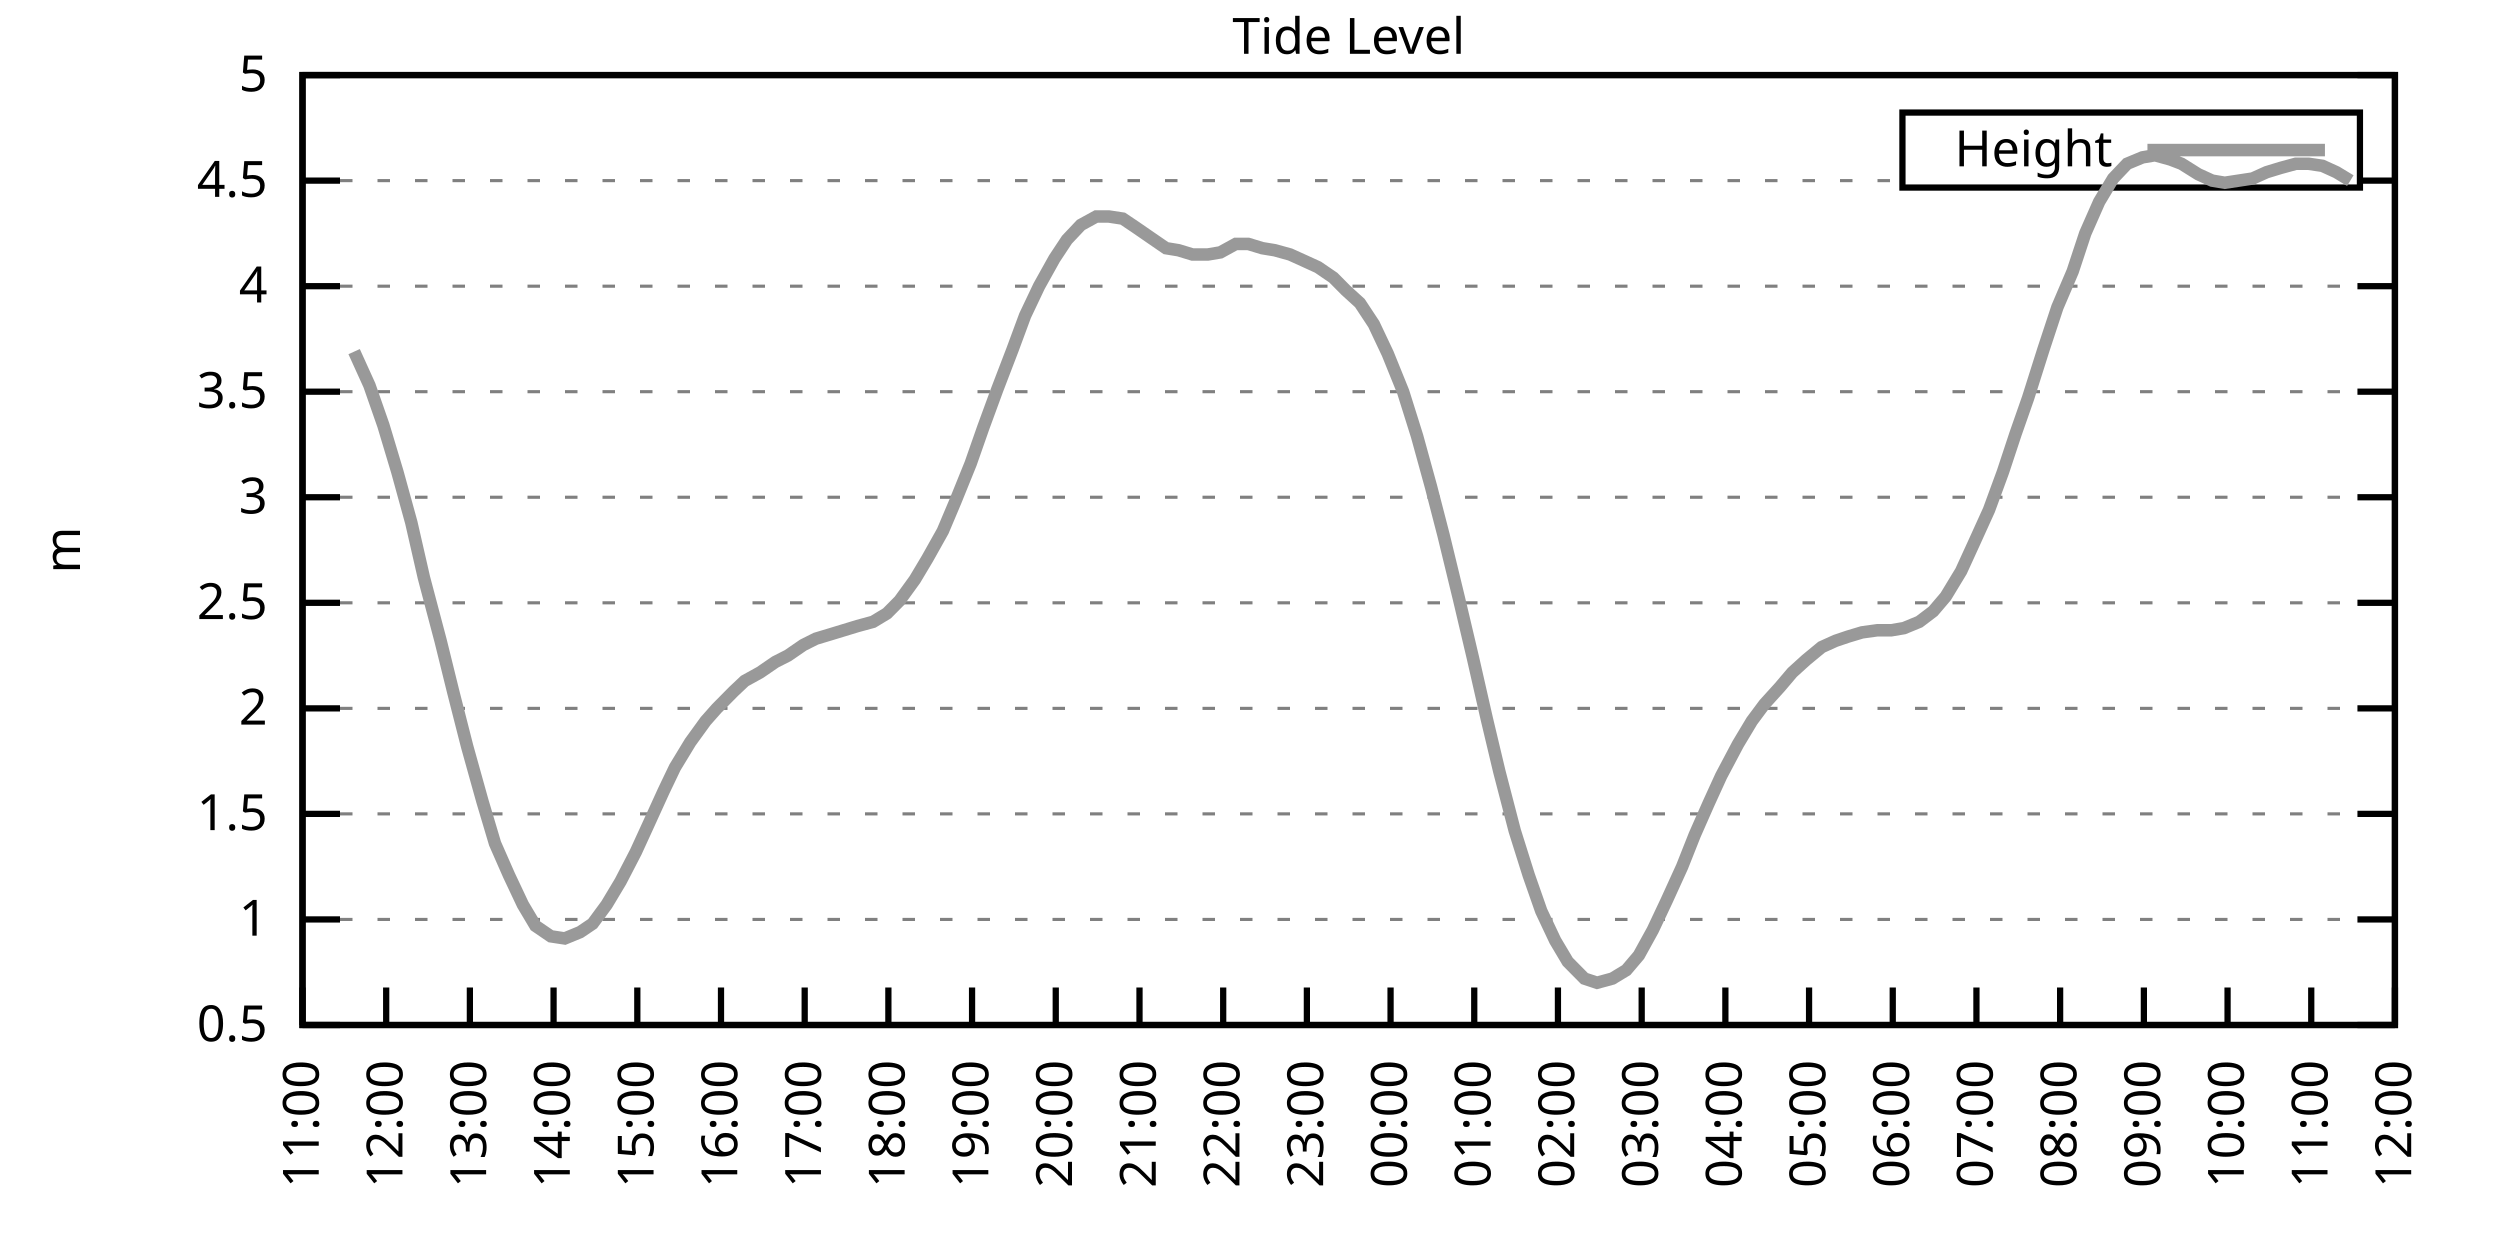
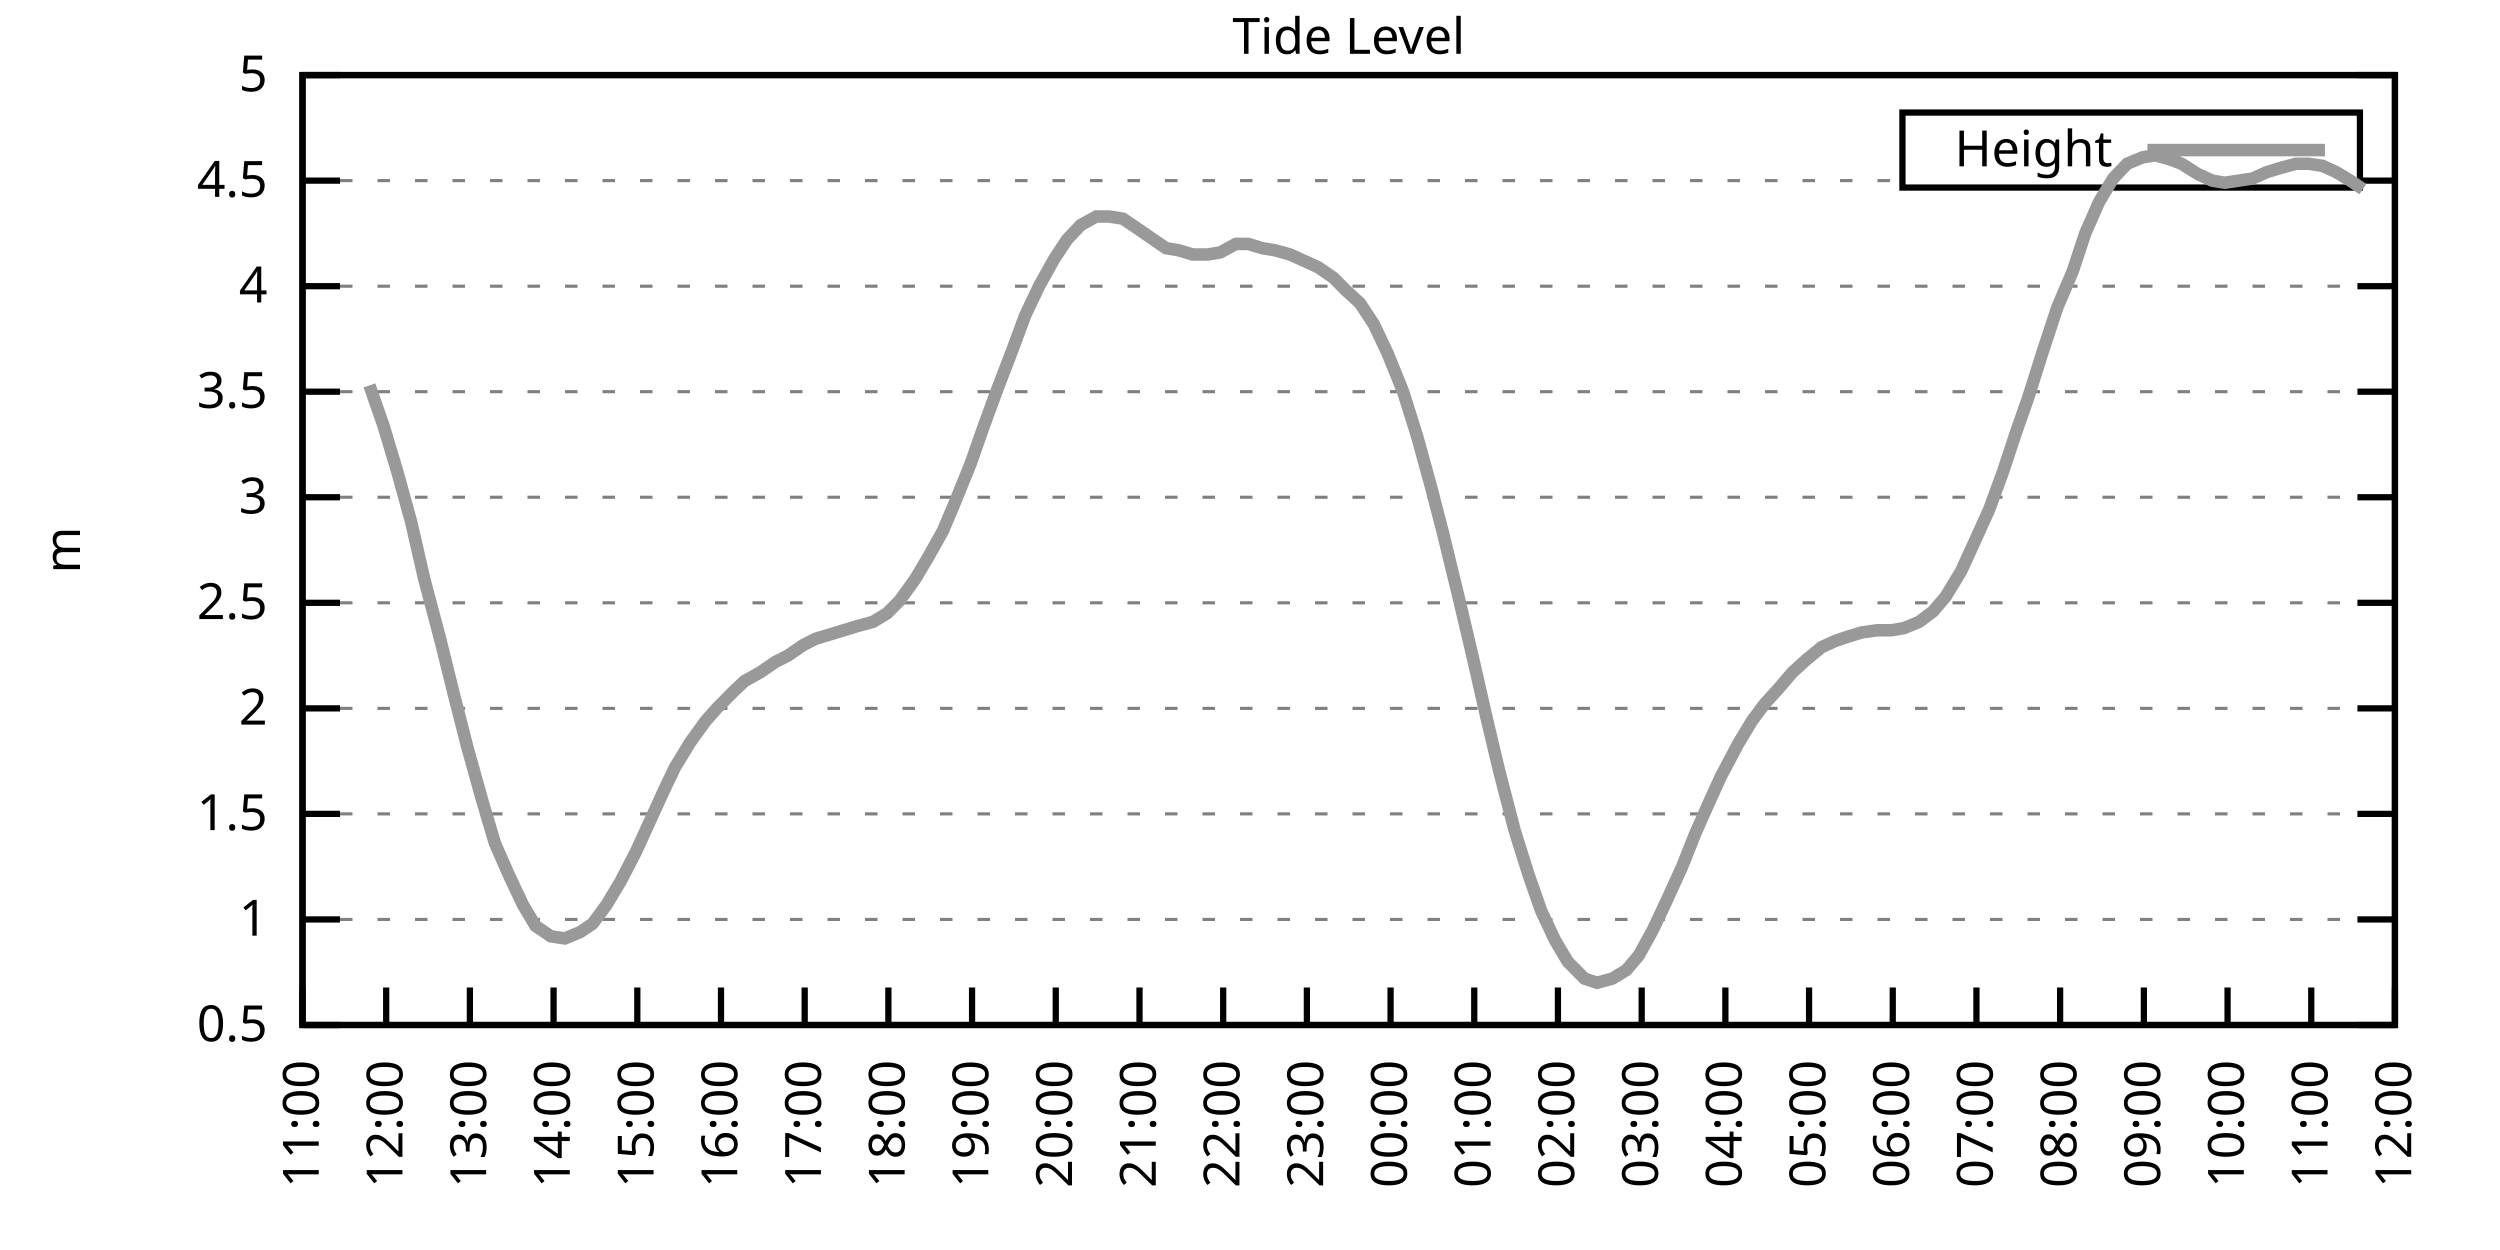
<svg xmlns="http://www.w3.org/2000/svg" xmlns:xlink="http://www.w3.org/1999/xlink" width="400" height="200" viewBox="0 0 400 200">
  <g id="gnuplot_canvas">
    <rect x="0" y="0" width="400" height="200" fill="none" />
    <defs>
      <circle id="gpDot" r="0.5" stroke-width="0.5" stroke="currentColor" />
      <path id="gpPt0" stroke-width="0.333" stroke="currentColor" d="M-1,0 h2 M0,-1 v2" />
      <path id="gpPt1" stroke-width="0.333" stroke="currentColor" d="M-1,-1 L1,1 M1,-1 L-1,1" />
      <path id="gpPt2" stroke-width="0.333" stroke="currentColor" d="M-1,0 L1,0 M0,-1 L0,1 M-1,-1 L1,1 M-1,1 L1,-1" />
      <rect id="gpPt3" stroke-width="0.333" stroke="currentColor" x="-1" y="-1" width="2" height="2" />
      <rect id="gpPt4" stroke-width="0.333" stroke="currentColor" fill="currentColor" x="-1" y="-1" width="2" height="2" />
      <circle id="gpPt5" stroke-width="0.333" stroke="currentColor" cx="0" cy="0" r="1" />
      <use xlink:href="#gpPt5" id="gpPt6" fill="currentColor" stroke="none" />
      <path id="gpPt7" stroke-width="0.333" stroke="currentColor" d="M0,-1.33 L-1.33,0.67 L1.33,0.67 z" />
      <use xlink:href="#gpPt7" id="gpPt8" fill="currentColor" stroke="none" />
      <use xlink:href="#gpPt7" id="gpPt9" stroke="currentColor" transform="rotate(180)" />
      <use xlink:href="#gpPt9" id="gpPt10" fill="currentColor" stroke="none" />
      <use xlink:href="#gpPt3" id="gpPt11" stroke="currentColor" transform="rotate(45)" />
      <use xlink:href="#gpPt11" id="gpPt12" fill="currentColor" stroke="none" />
      <path id="gpPt13" stroke-width="0.333" stroke="currentColor" d="M0,1.330 L1.265,0.411 L0.782,-1.067 L-0.782,-1.076 L-1.265,0.411 z" />
      <use xlink:href="#gpPt13" id="gpPt14" fill="currentColor" stroke="none" />
      <filter id="textbox" filterUnits="objectBoundingBox" x="0" y="0" height="1" width="1">
        <feFlood flood-color="white" flood-opacity="1" result="bgnd" />
        <feComposite in="SourceGraphic" in2="bgnd" operator="atop" />
      </filter>
      <filter id="greybox" filterUnits="objectBoundingBox" x="0" y="0" height="1" width="1">
        <feFlood flood-color="lightgrey" flood-opacity="1" result="grey" />
        <feComposite in="SourceGraphic" in2="grey" operator="atop" />
      </filter>
    </defs>
    <g fill="none" color="white" stroke="currentColor" stroke-width="1.00" stroke-linecap="butt" stroke-linejoin="miter">
</g>
    <g fill="none" color="black" stroke="currentColor" stroke-width="1.00" stroke-linecap="butt" stroke-linejoin="miter">
      <g stroke="none" shape-rendering="crispEdges">
        <polygon fill="rgb(255, 255, 255)" points="48.40,164.00 383.18,164.00 383.18,12.02 48.40,12.02 " />
      </g>
    </g>
    <g fill="none" color="black" stroke="currentColor" stroke-width="1.00" stroke-linecap="butt" stroke-linejoin="miter">
</g>
    <g fill="none" color="black" stroke="black" stroke-width="0.50" stroke-linecap="butt" stroke-linejoin="miter">
</g>
    <g fill="none" color="gray" stroke="currentColor" stroke-width="0.50" stroke-linecap="butt" stroke-linejoin="miter">
      <path stroke="gray" stroke-dasharray="2,4" class="gridline" d="M48.40,164.00 L383.19,164.00  " />
    </g>
    <g fill="none" color="gray" stroke="gray" stroke-width="1.00" stroke-linecap="butt" stroke-linejoin="miter">
</g>
    <g fill="none" color="black" stroke="currentColor" stroke-width="1.00" stroke-linecap="butt" stroke-linejoin="miter">
      <path stroke="black" d="M48.40,164.00 L54.40,164.00 M383.19,164.00 L377.19,164.00  " />
      <g transform="translate(42.80,166.60)" stroke="none" fill="black" font-family="Sans" font-size="8.00" text-anchor="end">
        <text>
          <tspan font-family="Sans"> 0.5</tspan>
        </text>
      </g>
    </g>
    <g fill="none" color="black" stroke="currentColor" stroke-width="1.00" stroke-linecap="butt" stroke-linejoin="miter">
</g>
    <g fill="none" color="black" stroke="black" stroke-width="0.50" stroke-linecap="butt" stroke-linejoin="miter">
</g>
    <g fill="none" color="gray" stroke="currentColor" stroke-width="0.50" stroke-linecap="butt" stroke-linejoin="miter">
      <path stroke="gray" stroke-dasharray="2,4" class="gridline" d="M48.40,147.11 L383.19,147.11  " />
    </g>
    <g fill="none" color="gray" stroke="gray" stroke-width="1.00" stroke-linecap="butt" stroke-linejoin="miter">
</g>
    <g fill="none" color="black" stroke="currentColor" stroke-width="1.00" stroke-linecap="butt" stroke-linejoin="miter">
      <path stroke="black" d="M48.40,147.11 L54.40,147.11 M383.19,147.11 L377.19,147.11  " />
      <g transform="translate(42.80,149.71)" stroke="none" fill="black" font-family="Sans" font-size="8.00" text-anchor="end">
        <text>
          <tspan font-family="Sans"> 1</tspan>
        </text>
      </g>
    </g>
    <g fill="none" color="black" stroke="currentColor" stroke-width="1.00" stroke-linecap="butt" stroke-linejoin="miter">
</g>
    <g fill="none" color="black" stroke="black" stroke-width="0.50" stroke-linecap="butt" stroke-linejoin="miter">
</g>
    <g fill="none" color="gray" stroke="currentColor" stroke-width="0.50" stroke-linecap="butt" stroke-linejoin="miter">
      <path stroke="gray" stroke-dasharray="2,4" class="gridline" d="M48.40,130.22 L383.19,130.22  " />
    </g>
    <g fill="none" color="gray" stroke="gray" stroke-width="1.00" stroke-linecap="butt" stroke-linejoin="miter">
</g>
    <g fill="none" color="black" stroke="currentColor" stroke-width="1.00" stroke-linecap="butt" stroke-linejoin="miter">
      <path stroke="black" d="M48.40,130.22 L54.40,130.22 M383.19,130.22 L377.19,130.22  " />
      <g transform="translate(42.80,132.82)" stroke="none" fill="black" font-family="Sans" font-size="8.00" text-anchor="end">
        <text>
          <tspan font-family="Sans"> 1.5</tspan>
        </text>
      </g>
    </g>
    <g fill="none" color="black" stroke="currentColor" stroke-width="1.00" stroke-linecap="butt" stroke-linejoin="miter">
</g>
    <g fill="none" color="black" stroke="black" stroke-width="0.50" stroke-linecap="butt" stroke-linejoin="miter">
</g>
    <g fill="none" color="gray" stroke="currentColor" stroke-width="0.50" stroke-linecap="butt" stroke-linejoin="miter">
      <path stroke="gray" stroke-dasharray="2,4" class="gridline" d="M48.40,113.34 L383.19,113.34  " />
    </g>
    <g fill="none" color="gray" stroke="gray" stroke-width="1.00" stroke-linecap="butt" stroke-linejoin="miter">
</g>
    <g fill="none" color="black" stroke="currentColor" stroke-width="1.00" stroke-linecap="butt" stroke-linejoin="miter">
      <path stroke="black" d="M48.40,113.34 L54.40,113.34 M383.19,113.34 L377.19,113.34  " />
      <g transform="translate(42.80,115.94)" stroke="none" fill="black" font-family="Sans" font-size="8.00" text-anchor="end">
        <text>
          <tspan font-family="Sans"> 2</tspan>
        </text>
      </g>
    </g>
    <g fill="none" color="black" stroke="currentColor" stroke-width="1.00" stroke-linecap="butt" stroke-linejoin="miter">
</g>
    <g fill="none" color="black" stroke="black" stroke-width="0.50" stroke-linecap="butt" stroke-linejoin="miter">
</g>
    <g fill="none" color="gray" stroke="currentColor" stroke-width="0.50" stroke-linecap="butt" stroke-linejoin="miter">
      <path stroke="gray" stroke-dasharray="2,4" class="gridline" d="M48.40,96.45 L383.19,96.45  " />
    </g>
    <g fill="none" color="gray" stroke="gray" stroke-width="1.00" stroke-linecap="butt" stroke-linejoin="miter">
</g>
    <g fill="none" color="black" stroke="currentColor" stroke-width="1.00" stroke-linecap="butt" stroke-linejoin="miter">
      <path stroke="black" d="M48.40,96.45 L54.40,96.45 M383.19,96.45 L377.19,96.45  " />
      <g transform="translate(42.80,99.05)" stroke="none" fill="black" font-family="Sans" font-size="8.00" text-anchor="end">
        <text>
          <tspan font-family="Sans"> 2.5</tspan>
        </text>
      </g>
    </g>
    <g fill="none" color="black" stroke="currentColor" stroke-width="1.00" stroke-linecap="butt" stroke-linejoin="miter">
</g>
    <g fill="none" color="black" stroke="black" stroke-width="0.50" stroke-linecap="butt" stroke-linejoin="miter">
</g>
    <g fill="none" color="gray" stroke="currentColor" stroke-width="0.50" stroke-linecap="butt" stroke-linejoin="miter">
      <path stroke="gray" stroke-dasharray="2,4" class="gridline" d="M48.40,79.56 L383.19,79.56  " />
    </g>
    <g fill="none" color="gray" stroke="gray" stroke-width="1.00" stroke-linecap="butt" stroke-linejoin="miter">
</g>
    <g fill="none" color="black" stroke="currentColor" stroke-width="1.00" stroke-linecap="butt" stroke-linejoin="miter">
      <path stroke="black" d="M48.40,79.56 L54.40,79.56 M383.19,79.56 L377.19,79.56  " />
      <g transform="translate(42.80,82.16)" stroke="none" fill="black" font-family="Sans" font-size="8.00" text-anchor="end">
        <text>
          <tspan font-family="Sans"> 3</tspan>
        </text>
      </g>
    </g>
    <g fill="none" color="black" stroke="currentColor" stroke-width="1.00" stroke-linecap="butt" stroke-linejoin="miter">
</g>
    <g fill="none" color="black" stroke="black" stroke-width="0.50" stroke-linecap="butt" stroke-linejoin="miter">
</g>
    <g fill="none" color="gray" stroke="currentColor" stroke-width="0.50" stroke-linecap="butt" stroke-linejoin="miter">
      <path stroke="gray" stroke-dasharray="2,4" class="gridline" d="M48.40,62.67 L383.19,62.67  " />
    </g>
    <g fill="none" color="gray" stroke="gray" stroke-width="1.00" stroke-linecap="butt" stroke-linejoin="miter">
</g>
    <g fill="none" color="black" stroke="currentColor" stroke-width="1.00" stroke-linecap="butt" stroke-linejoin="miter">
      <path stroke="black" d="M48.40,62.67 L54.40,62.67 M383.19,62.67 L377.19,62.67  " />
      <g transform="translate(42.80,65.27)" stroke="none" fill="black" font-family="Sans" font-size="8.00" text-anchor="end">
        <text>
          <tspan font-family="Sans"> 3.5</tspan>
        </text>
      </g>
    </g>
    <g fill="none" color="black" stroke="currentColor" stroke-width="1.00" stroke-linecap="butt" stroke-linejoin="miter">
</g>
    <g fill="none" color="black" stroke="black" stroke-width="0.50" stroke-linecap="butt" stroke-linejoin="miter">
</g>
    <g fill="none" color="gray" stroke="currentColor" stroke-width="0.50" stroke-linecap="butt" stroke-linejoin="miter">
      <path stroke="gray" stroke-dasharray="2,4" class="gridline" d="M48.40,45.79 L383.19,45.79  " />
    </g>
    <g fill="none" color="gray" stroke="gray" stroke-width="1.00" stroke-linecap="butt" stroke-linejoin="miter">
</g>
    <g fill="none" color="black" stroke="currentColor" stroke-width="1.00" stroke-linecap="butt" stroke-linejoin="miter">
      <path stroke="black" d="M48.40,45.79 L54.40,45.79 M383.19,45.79 L377.19,45.79  " />
      <g transform="translate(42.80,48.39)" stroke="none" fill="black" font-family="Sans" font-size="8.00" text-anchor="end">
        <text>
          <tspan font-family="Sans"> 4</tspan>
        </text>
      </g>
    </g>
    <g fill="none" color="black" stroke="currentColor" stroke-width="1.00" stroke-linecap="butt" stroke-linejoin="miter">
</g>
    <g fill="none" color="black" stroke="black" stroke-width="0.50" stroke-linecap="butt" stroke-linejoin="miter">
</g>
    <g fill="none" color="gray" stroke="currentColor" stroke-width="0.50" stroke-linecap="butt" stroke-linejoin="miter">
      <path stroke="gray" stroke-dasharray="2,4" class="gridline" d="M48.40,28.90 L304.39,28.90 M377.59,28.90 L383.19,28.90  " />
    </g>
    <g fill="none" color="gray" stroke="gray" stroke-width="1.00" stroke-linecap="butt" stroke-linejoin="miter">
</g>
    <g fill="none" color="black" stroke="currentColor" stroke-width="1.00" stroke-linecap="butt" stroke-linejoin="miter">
      <path stroke="black" d="M48.40,28.90 L54.40,28.90 M383.19,28.90 L377.19,28.90  " />
      <g transform="translate(42.80,31.50)" stroke="none" fill="black" font-family="Sans" font-size="8.00" text-anchor="end">
        <text>
          <tspan font-family="Sans"> 4.5</tspan>
        </text>
      </g>
    </g>
    <g fill="none" color="black" stroke="currentColor" stroke-width="1.00" stroke-linecap="butt" stroke-linejoin="miter">
</g>
    <g fill="none" color="black" stroke="black" stroke-width="0.50" stroke-linecap="butt" stroke-linejoin="miter">
</g>
    <g fill="none" color="gray" stroke="currentColor" stroke-width="0.50" stroke-linecap="butt" stroke-linejoin="miter">
      <path stroke="gray" stroke-dasharray="2,4" class="gridline" d="M48.40,12.01 L383.19,12.01  " />
    </g>
    <g fill="none" color="gray" stroke="gray" stroke-width="1.00" stroke-linecap="butt" stroke-linejoin="miter">
</g>
    <g fill="none" color="black" stroke="currentColor" stroke-width="1.00" stroke-linecap="butt" stroke-linejoin="miter">
      <path stroke="black" d="M48.40,12.01 L54.40,12.01 M383.19,12.01 L377.19,12.01  " />
      <g transform="translate(42.80,14.61)" stroke="none" fill="black" font-family="Sans" font-size="8.00" text-anchor="end">
        <text>
          <tspan font-family="Sans"> 5</tspan>
        </text>
      </g>
    </g>
    <g fill="none" color="black" stroke="currentColor" stroke-width="1.00" stroke-linecap="butt" stroke-linejoin="miter">
      <path stroke="black" d="M48.40,164.00 L48.40,158.00  " />
      <g transform="translate(51.00,169.60) rotate(270.00)" stroke="none" fill="black" font-family="Sans" font-size="8.00" text-anchor="end">
        <text>
          <tspan font-family="Sans">11:00</tspan>
        </text>
      </g>
    </g>
    <g fill="none" color="black" stroke="currentColor" stroke-width="1.00" stroke-linecap="butt" stroke-linejoin="miter">
      <path stroke="black" d="M61.79,164.00 L61.79,158.00  " />
      <g transform="translate(64.39,169.60) rotate(270.00)" stroke="none" fill="black" font-family="Sans" font-size="8.00" text-anchor="end">
        <text>
          <tspan font-family="Sans">12:00</tspan>
        </text>
      </g>
    </g>
    <g fill="none" color="black" stroke="currentColor" stroke-width="1.00" stroke-linecap="butt" stroke-linejoin="miter">
      <path stroke="black" d="M75.18,164.00 L75.18,158.00  " />
      <g transform="translate(77.78,169.60) rotate(270.00)" stroke="none" fill="black" font-family="Sans" font-size="8.00" text-anchor="end">
        <text>
          <tspan font-family="Sans">13:00</tspan>
        </text>
      </g>
    </g>
    <g fill="none" color="black" stroke="currentColor" stroke-width="1.00" stroke-linecap="butt" stroke-linejoin="miter">
      <path stroke="black" d="M88.57,164.00 L88.57,158.00  " />
      <g transform="translate(91.17,169.60) rotate(270.00)" stroke="none" fill="black" font-family="Sans" font-size="8.00" text-anchor="end">
        <text>
          <tspan font-family="Sans">14:00</tspan>
        </text>
      </g>
    </g>
    <g fill="none" color="black" stroke="currentColor" stroke-width="1.00" stroke-linecap="butt" stroke-linejoin="miter">
      <path stroke="black" d="M101.97,164.00 L101.97,158.00  " />
      <g transform="translate(104.57,169.60) rotate(270.00)" stroke="none" fill="black" font-family="Sans" font-size="8.00" text-anchor="end">
        <text>
          <tspan font-family="Sans">15:00</tspan>
        </text>
      </g>
    </g>
    <g fill="none" color="black" stroke="currentColor" stroke-width="1.00" stroke-linecap="butt" stroke-linejoin="miter">
      <path stroke="black" d="M115.36,164.00 L115.36,158.00  " />
      <g transform="translate(117.96,169.60) rotate(270.00)" stroke="none" fill="black" font-family="Sans" font-size="8.00" text-anchor="end">
        <text>
          <tspan font-family="Sans">16:00</tspan>
        </text>
      </g>
    </g>
    <g fill="none" color="black" stroke="currentColor" stroke-width="1.00" stroke-linecap="butt" stroke-linejoin="miter">
      <path stroke="black" d="M128.75,164.00 L128.75,158.00  " />
      <g transform="translate(131.35,169.60) rotate(270.00)" stroke="none" fill="black" font-family="Sans" font-size="8.00" text-anchor="end">
        <text>
          <tspan font-family="Sans">17:00</tspan>
        </text>
      </g>
    </g>
    <g fill="none" color="black" stroke="currentColor" stroke-width="1.00" stroke-linecap="butt" stroke-linejoin="miter">
      <path stroke="black" d="M142.14,164.00 L142.14,158.00  " />
      <g transform="translate(144.74,169.60) rotate(270.00)" stroke="none" fill="black" font-family="Sans" font-size="8.00" text-anchor="end">
        <text>
          <tspan font-family="Sans">18:00</tspan>
        </text>
      </g>
    </g>
    <g fill="none" color="black" stroke="currentColor" stroke-width="1.00" stroke-linecap="butt" stroke-linejoin="miter">
      <path stroke="black" d="M155.53,164.00 L155.53,158.00  " />
      <g transform="translate(158.13,169.60) rotate(270.00)" stroke="none" fill="black" font-family="Sans" font-size="8.00" text-anchor="end">
        <text>
          <tspan font-family="Sans">19:00</tspan>
        </text>
      </g>
    </g>
    <g fill="none" color="black" stroke="currentColor" stroke-width="1.00" stroke-linecap="butt" stroke-linejoin="miter">
      <path stroke="black" d="M168.92,164.00 L168.92,158.00  " />
      <g transform="translate(171.52,169.60) rotate(270.00)" stroke="none" fill="black" font-family="Sans" font-size="8.00" text-anchor="end">
        <text>
          <tspan font-family="Sans">20:00</tspan>
        </text>
      </g>
    </g>
    <g fill="none" color="black" stroke="currentColor" stroke-width="1.00" stroke-linecap="butt" stroke-linejoin="miter">
      <path stroke="black" d="M182.32,164.00 L182.32,158.00  " />
      <g transform="translate(184.92,169.60) rotate(270.00)" stroke="none" fill="black" font-family="Sans" font-size="8.00" text-anchor="end">
        <text>
          <tspan font-family="Sans">21:00</tspan>
        </text>
      </g>
    </g>
    <g fill="none" color="black" stroke="currentColor" stroke-width="1.00" stroke-linecap="butt" stroke-linejoin="miter">
      <path stroke="black" d="M195.71,164.00 L195.71,158.00  " />
      <g transform="translate(198.31,169.60) rotate(270.00)" stroke="none" fill="black" font-family="Sans" font-size="8.00" text-anchor="end">
        <text>
          <tspan font-family="Sans">22:00</tspan>
        </text>
      </g>
    </g>
    <g fill="none" color="black" stroke="currentColor" stroke-width="1.00" stroke-linecap="butt" stroke-linejoin="miter">
      <path stroke="black" d="M209.10,164.00 L209.10,158.00  " />
      <g transform="translate(211.70,169.60) rotate(270.00)" stroke="none" fill="black" font-family="Sans" font-size="8.00" text-anchor="end">
        <text>
          <tspan font-family="Sans">23:00</tspan>
        </text>
      </g>
    </g>
    <g fill="none" color="black" stroke="currentColor" stroke-width="1.00" stroke-linecap="butt" stroke-linejoin="miter">
      <path stroke="black" d="M222.49,164.00 L222.49,158.00  " />
      <g transform="translate(225.09,169.60) rotate(270.00)" stroke="none" fill="black" font-family="Sans" font-size="8.00" text-anchor="end">
        <text>
          <tspan font-family="Sans">00:00</tspan>
        </text>
      </g>
    </g>
    <g fill="none" color="black" stroke="currentColor" stroke-width="1.00" stroke-linecap="butt" stroke-linejoin="miter">
      <path stroke="black" d="M235.88,164.00 L235.88,158.00  " />
      <g transform="translate(238.48,169.60) rotate(270.00)" stroke="none" fill="black" font-family="Sans" font-size="8.00" text-anchor="end">
        <text>
          <tspan font-family="Sans">01:00</tspan>
        </text>
      </g>
    </g>
    <g fill="none" color="black" stroke="currentColor" stroke-width="1.00" stroke-linecap="butt" stroke-linejoin="miter">
      <path stroke="black" d="M249.27,164.00 L249.27,158.00  " />
      <g transform="translate(251.87,169.60) rotate(270.00)" stroke="none" fill="black" font-family="Sans" font-size="8.00" text-anchor="end">
        <text>
          <tspan font-family="Sans">02:00</tspan>
        </text>
      </g>
    </g>
    <g fill="none" color="black" stroke="currentColor" stroke-width="1.00" stroke-linecap="butt" stroke-linejoin="miter">
      <path stroke="black" d="M262.67,164.00 L262.67,158.00  " />
      <g transform="translate(265.27,169.60) rotate(270.00)" stroke="none" fill="black" font-family="Sans" font-size="8.00" text-anchor="end">
        <text>
          <tspan font-family="Sans">03:00</tspan>
        </text>
      </g>
    </g>
    <g fill="none" color="black" stroke="currentColor" stroke-width="1.00" stroke-linecap="butt" stroke-linejoin="miter">
      <path stroke="black" d="M276.06,164.00 L276.06,158.00  " />
      <g transform="translate(278.66,169.60) rotate(270.00)" stroke="none" fill="black" font-family="Sans" font-size="8.00" text-anchor="end">
        <text>
          <tspan font-family="Sans">04:00</tspan>
        </text>
      </g>
    </g>
    <g fill="none" color="black" stroke="currentColor" stroke-width="1.00" stroke-linecap="butt" stroke-linejoin="miter">
      <path stroke="black" d="M289.45,164.00 L289.45,158.00  " />
      <g transform="translate(292.05,169.60) rotate(270.00)" stroke="none" fill="black" font-family="Sans" font-size="8.00" text-anchor="end">
        <text>
          <tspan font-family="Sans">05:00</tspan>
        </text>
      </g>
    </g>
    <g fill="none" color="black" stroke="currentColor" stroke-width="1.00" stroke-linecap="butt" stroke-linejoin="miter">
      <path stroke="black" d="M302.84,164.00 L302.84,158.00  " />
      <g transform="translate(305.44,169.60) rotate(270.00)" stroke="none" fill="black" font-family="Sans" font-size="8.00" text-anchor="end">
        <text>
          <tspan font-family="Sans">06:00</tspan>
        </text>
      </g>
    </g>
    <g fill="none" color="black" stroke="currentColor" stroke-width="1.00" stroke-linecap="butt" stroke-linejoin="miter">
      <path stroke="black" d="M316.23,164.00 L316.23,158.00  " />
      <g transform="translate(318.83,169.60) rotate(270.00)" stroke="none" fill="black" font-family="Sans" font-size="8.00" text-anchor="end">
        <text>
          <tspan font-family="Sans">07:00</tspan>
        </text>
      </g>
    </g>
    <g fill="none" color="black" stroke="currentColor" stroke-width="1.00" stroke-linecap="butt" stroke-linejoin="miter">
      <path stroke="black" d="M329.62,164.00 L329.62,158.00  " />
      <g transform="translate(332.22,169.60) rotate(270.00)" stroke="none" fill="black" font-family="Sans" font-size="8.00" text-anchor="end">
        <text>
          <tspan font-family="Sans">08:00</tspan>
        </text>
      </g>
    </g>
    <g fill="none" color="black" stroke="currentColor" stroke-width="1.00" stroke-linecap="butt" stroke-linejoin="miter">
      <path stroke="black" d="M343.02,164.00 L343.02,158.00  " />
      <g transform="translate(345.62,169.60) rotate(270.00)" stroke="none" fill="black" font-family="Sans" font-size="8.00" text-anchor="end">
        <text>
          <tspan font-family="Sans">09:00</tspan>
        </text>
      </g>
    </g>
    <g fill="none" color="black" stroke="currentColor" stroke-width="1.00" stroke-linecap="butt" stroke-linejoin="miter">
      <path stroke="black" d="M356.41,164.00 L356.41,158.00  " />
      <g transform="translate(359.01,169.60) rotate(270.00)" stroke="none" fill="black" font-family="Sans" font-size="8.00" text-anchor="end">
        <text>
          <tspan font-family="Sans">10:00</tspan>
        </text>
      </g>
    </g>
    <g fill="none" color="black" stroke="currentColor" stroke-width="1.00" stroke-linecap="butt" stroke-linejoin="miter">
      <path stroke="black" d="M369.80,164.00 L369.80,158.00  " />
      <g transform="translate(372.40,169.60) rotate(270.00)" stroke="none" fill="black" font-family="Sans" font-size="8.00" text-anchor="end">
        <text>
          <tspan font-family="Sans">11:00</tspan>
        </text>
      </g>
    </g>
    <g fill="none" color="black" stroke="currentColor" stroke-width="1.00" stroke-linecap="butt" stroke-linejoin="miter">
      <path stroke="black" d="M383.19,164.00 L383.19,158.00  " />
      <g transform="translate(385.79,169.60) rotate(270.00)" stroke="none" fill="black" font-family="Sans" font-size="8.00" text-anchor="end">
        <text>
          <tspan font-family="Sans">12:00</tspan>
        </text>
      </g>
    </g>
    <g fill="none" color="black" stroke="currentColor" stroke-width="1.00" stroke-linecap="butt" stroke-linejoin="miter">
</g>
    <g fill="none" color="black" stroke="currentColor" stroke-width="1.00" stroke-linecap="butt" stroke-linejoin="miter">
      <path stroke="black" d="M48.40,12.01 L48.40,164.00 L383.19,164.00 L383.19,12.01 L48.40,12.01 Z  " />
    </g>
    <g fill="none" color="black" stroke="currentColor" stroke-width="1.00" stroke-linecap="butt" stroke-linejoin="miter">
</g>
    <g fill="none" color="black" stroke="currentColor" stroke-width="1.00" stroke-linecap="butt" stroke-linejoin="miter">
      <path stroke="black" d="M304.39,30.01 L304.39,18.01 L377.59,18.01 L377.59,30.01 L304.39,30.01 Z  " />
    </g>
    <g id="Tide_level_plot_1">
      <g fill="none" color="white" stroke="black" stroke-width="2.00" stroke-linecap="butt" stroke-linejoin="miter">
</g>
      <g fill="none" color="black" stroke="currentColor" stroke-width="2.00" stroke-linecap="butt" stroke-linejoin="miter">
        <g transform="translate(337.99,26.61)" stroke="none" fill="black" font-family="Sans" font-size="8.00" text-anchor="end">
          <text>
            <tspan font-family="Sans">Height</tspan>
          </text>
        </g>
      </g>
      <g fill="none" color="black" stroke="currentColor" stroke-width="2.00" stroke-linecap="butt" stroke-linejoin="miter">
-         <path stroke="rgb(153, 153, 153)" d="M343.59,24.01 L371.99,24.01 M56.66,56.26 L59.11,61.66 L61.35,68.08 L63.58,75.51 L65.81,83.61 L67.82,92.40   L70.50,102.53 L72.50,110.63 L74.74,119.42 L77.19,128.20 L79.20,134.95 L81.43,140.02 L83.66,144.75 L85.67,148.13   L88.13,149.81 L90.36,150.15 L92.82,149.14 L94.82,147.79 L97.06,144.75 L99.29,141.03 L101.74,136.30 L103.75,131.91   L106.21,126.51 L107.99,122.79 L110.45,118.74 L112.90,115.36 L114.69,113.34 L117.37,110.63 L119.15,108.95 L121.61,107.59   L124.06,105.91 L126.07,104.89 L128.53,103.20 L130.54,102.19 L132.77,101.52 L135.00,100.84 L137.23,100.16 L139.69,99.49   L141.92,98.14 L143.93,96.11 L146.38,92.73 L148.39,89.36 L150.85,84.97 L152.85,80.24 L155.31,74.16 L157.32,68.42   L159.55,62.34 L162.01,55.92 L164.01,50.51 L166.25,45.79 L168.70,41.39 L170.71,38.35 L172.94,35.99 L175.40,34.64   L177.41,34.64 L179.64,34.98 L181.65,36.33 L184.10,38.02 L186.56,39.71 L188.57,40.04 L190.80,40.72 L193.25,40.72   L195.26,40.38 L197.72,39.03 L199.73,39.03 L201.96,39.71 L203.97,40.04 L206.42,40.72 L208.65,41.73 L210.88,42.75   L213.34,44.43 L215.35,46.46 L217.58,48.49 L219.81,51.87 L222.04,56.59 L224.50,62.67 L226.73,69.77 L228.96,77.87   L230.97,85.64 L233.43,95.77 L235.66,105.23 L237.89,115.03 L239.90,123.47 L242.36,132.93 L244.59,140.02 L246.60,145.76   L248.83,150.49 L250.84,153.87 L253.51,156.57 L255.52,157.24 L257.98,156.57 L260.21,155.22 L262.22,152.85 L264.45,148.80   L266.68,144.07 L269.14,138.67 L271.15,133.60 L273.38,128.54 L275.39,124.14 L278.07,119.08 L280.30,115.36 L282.31,112.66   L284.76,109.96 L286.77,107.59 L289.00,105.57 L291.46,103.54 L293.69,102.53 L295.70,101.85 L297.93,101.18 L300.39,100.84   L302.62,100.84 L304.63,100.50 L307.08,99.49 L309.31,97.80 L311.32,95.44 L313.78,91.38 L315.79,86.99 L318.24,81.59   L320.47,75.51 L322.48,69.43 L324.49,63.69 L326.95,55.92 L329.18,49.16 L331.63,43.42 L333.64,37.34 L335.87,32.28   L338.10,28.56 L340.34,26.20 L342.79,25.18 L344.80,24.84 L347.26,25.52 L349.04,26.20 L351.72,27.88 L353.95,28.90   L355.96,29.24 L358.19,28.90 L360.42,28.56 L362.66,27.55 L364.89,26.87 L367.34,26.20 L369.35,26.20 L371.58,26.53   L373.82,27.55 L376.05,28.90  " />
+         <path stroke="rgb(153, 153, 153)" d="M343.59,24.01 L371.99,24.01 M59.11,61.66 L61.35,68.08 L63.58,75.51 L65.81,83.61 L67.82,92.40 L70.50,102.53   L72.50,110.63 L74.74,119.42 L77.19,128.20 L79.20,134.95 L81.43,140.02 L83.66,144.75 L85.67,148.13 L88.13,149.81   L90.36,150.15 L92.82,149.14 L94.82,147.79 L97.06,144.75 L99.29,141.03 L101.74,136.30 L103.75,131.91 L106.21,126.51   L107.99,122.79 L110.45,118.74 L112.90,115.36 L114.69,113.34 L117.37,110.63 L119.15,108.95 L121.61,107.59 L124.06,105.91   L126.07,104.89 L128.53,103.20 L130.54,102.19 L132.77,101.52 L135.00,100.84 L137.23,100.16 L139.69,99.49 L141.92,98.14   L143.93,96.11 L146.38,92.73 L148.39,89.36 L150.85,84.97 L152.85,80.24 L155.31,74.16 L157.32,68.42 L159.55,62.34   L162.01,55.92 L164.01,50.51 L166.25,45.79 L168.70,41.39 L170.71,38.35 L172.94,35.99 L175.40,34.64 L177.41,34.64   L179.64,34.98 L181.65,36.33 L184.10,38.02 L186.56,39.71 L188.57,40.04 L190.80,40.72 L193.25,40.72 L195.26,40.38   L197.72,39.03 L199.73,39.03 L201.96,39.71 L203.97,40.04 L206.42,40.72 L208.65,41.73 L210.88,42.75 L213.34,44.43   L215.35,46.46 L217.58,48.49 L219.81,51.87 L222.04,56.59 L224.50,62.67 L226.73,69.77 L228.96,77.87 L230.97,85.64   L233.43,95.77 L235.66,105.23 L237.89,115.03 L239.90,123.47 L242.36,132.93 L244.59,140.02 L246.60,145.76 L248.83,150.49   L250.84,153.87 L253.51,156.57 L255.52,157.24 L257.98,156.57 L260.21,155.22 L262.22,152.85 L264.45,148.80 L266.68,144.07   L269.14,138.67 L271.15,133.60 L273.38,128.54 L275.39,124.14 L278.07,119.08 L280.30,115.36 L282.31,112.66 L284.76,109.96   L286.77,107.59 L289.00,105.57 L291.46,103.54 L293.69,102.53 L295.70,101.85 L297.93,101.18 L300.39,100.84 L302.62,100.84   L304.63,100.50 L307.08,99.49 L309.31,97.80 L311.32,95.44 L313.78,91.38 L315.79,86.99 L318.24,81.59 L320.47,75.51   L322.48,69.43 L324.49,63.69 L326.95,55.92 L329.18,49.16 L331.63,43.42 L333.64,37.34 L335.87,32.28 L338.10,28.56   L340.34,26.20 L342.79,25.18 L344.80,24.84 L347.26,25.52 L349.04,26.20 L351.72,27.88 L353.95,28.90 L355.96,29.24   L358.19,28.90 L360.42,28.56 L362.66,27.55 L364.89,26.87 L367.34,26.20 L369.35,26.20 L371.58,26.53 L373.82,27.55   L376.05,28.90 L378.06,30.25  " />
      </g>
    </g>
    <g fill="none" color="black" stroke="currentColor" stroke-width="2.00" stroke-linecap="butt" stroke-linejoin="miter">
</g>
    <g fill="none" color="black" stroke="black" stroke-width="1.00" stroke-linecap="butt" stroke-linejoin="miter">
</g>
    <g fill="none" color="black" stroke="currentColor" stroke-width="1.00" stroke-linecap="butt" stroke-linejoin="miter">
      <path stroke="black" d="M48.40,12.01 L48.40,164.00 L383.19,164.00 L383.19,12.01 L48.40,12.01 Z  " />
      <g transform="translate(12.80,88.01) rotate(270.00)" stroke="none" fill="black" font-family="Sans" font-size="8.00" text-anchor="middle">
        <text>
          <tspan font-family="Sans">m</tspan>
        </text>
      </g>
    </g>
    <g fill="none" color="black" stroke="currentColor" stroke-width="1.00" stroke-linecap="butt" stroke-linejoin="miter">
</g>
    <g fill="none" color="black" stroke="currentColor" stroke-width="1.00" stroke-linecap="butt" stroke-linejoin="miter">
      <g transform="translate(215.79,8.61)" stroke="none" fill="black" font-family="Sans" font-size="8.00" text-anchor="middle">
        <text>
          <tspan font-family="Sans">Tide Level</tspan>
        </text>
      </g>
    </g>
    <g fill="none" color="black" stroke="currentColor" stroke-width="1.00" stroke-linecap="butt" stroke-linejoin="miter">
</g>
  </g>
</svg>
